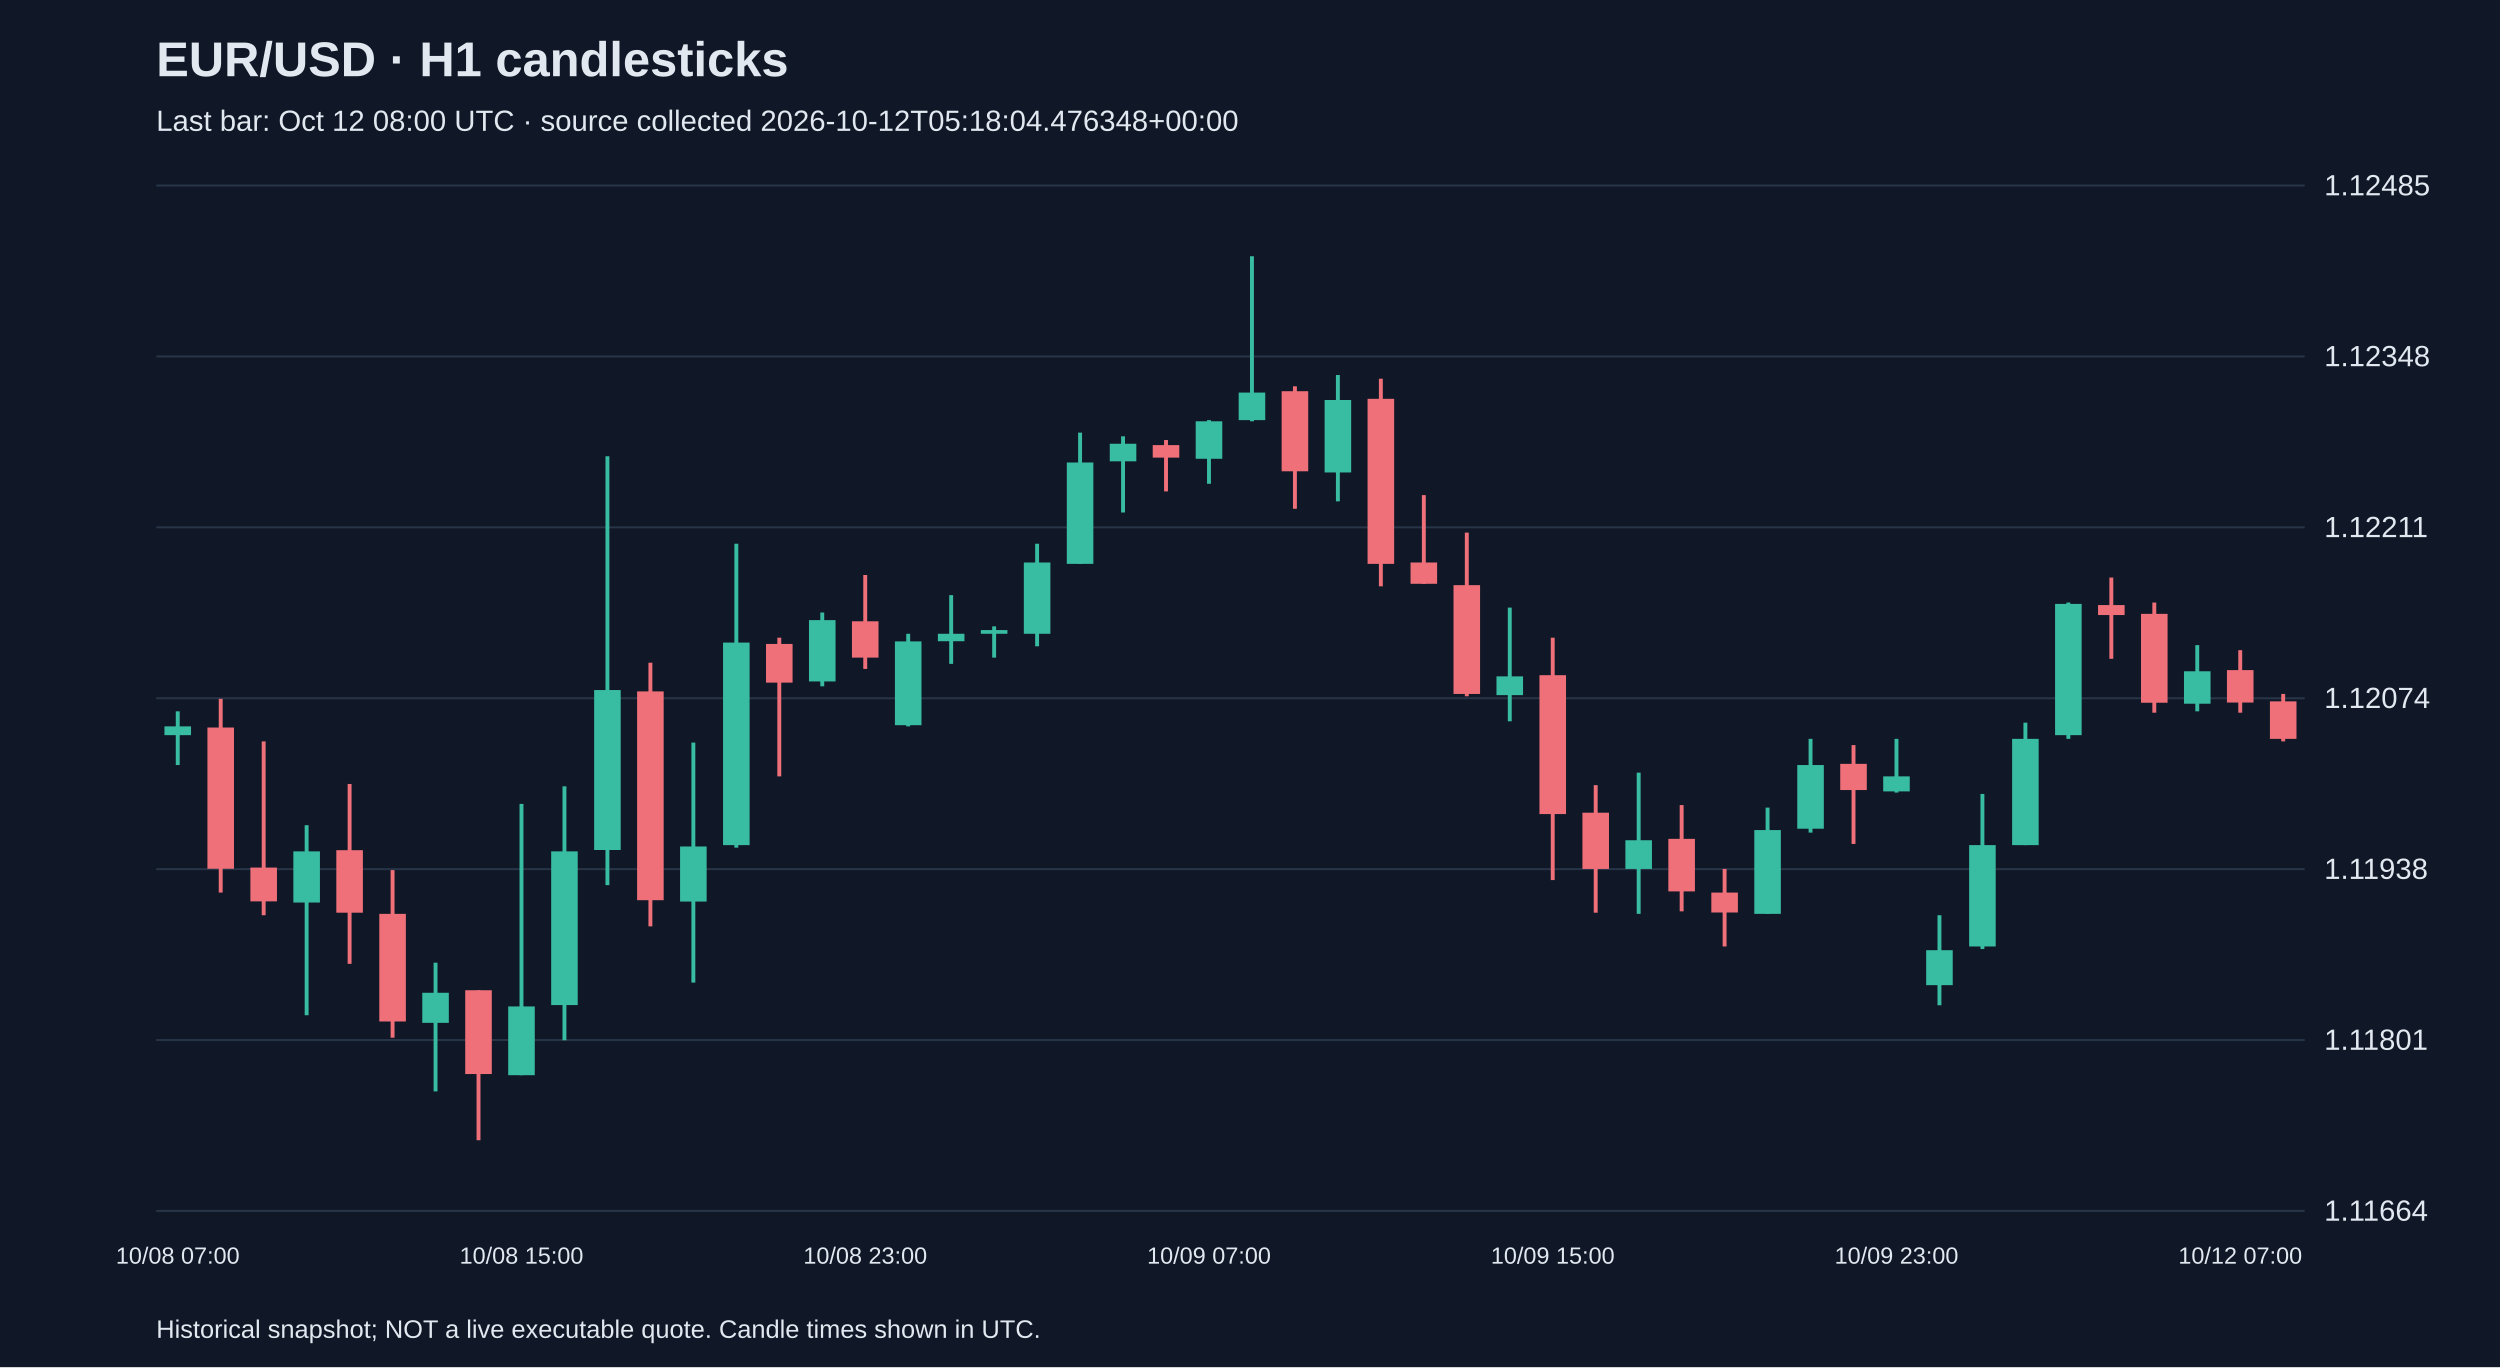
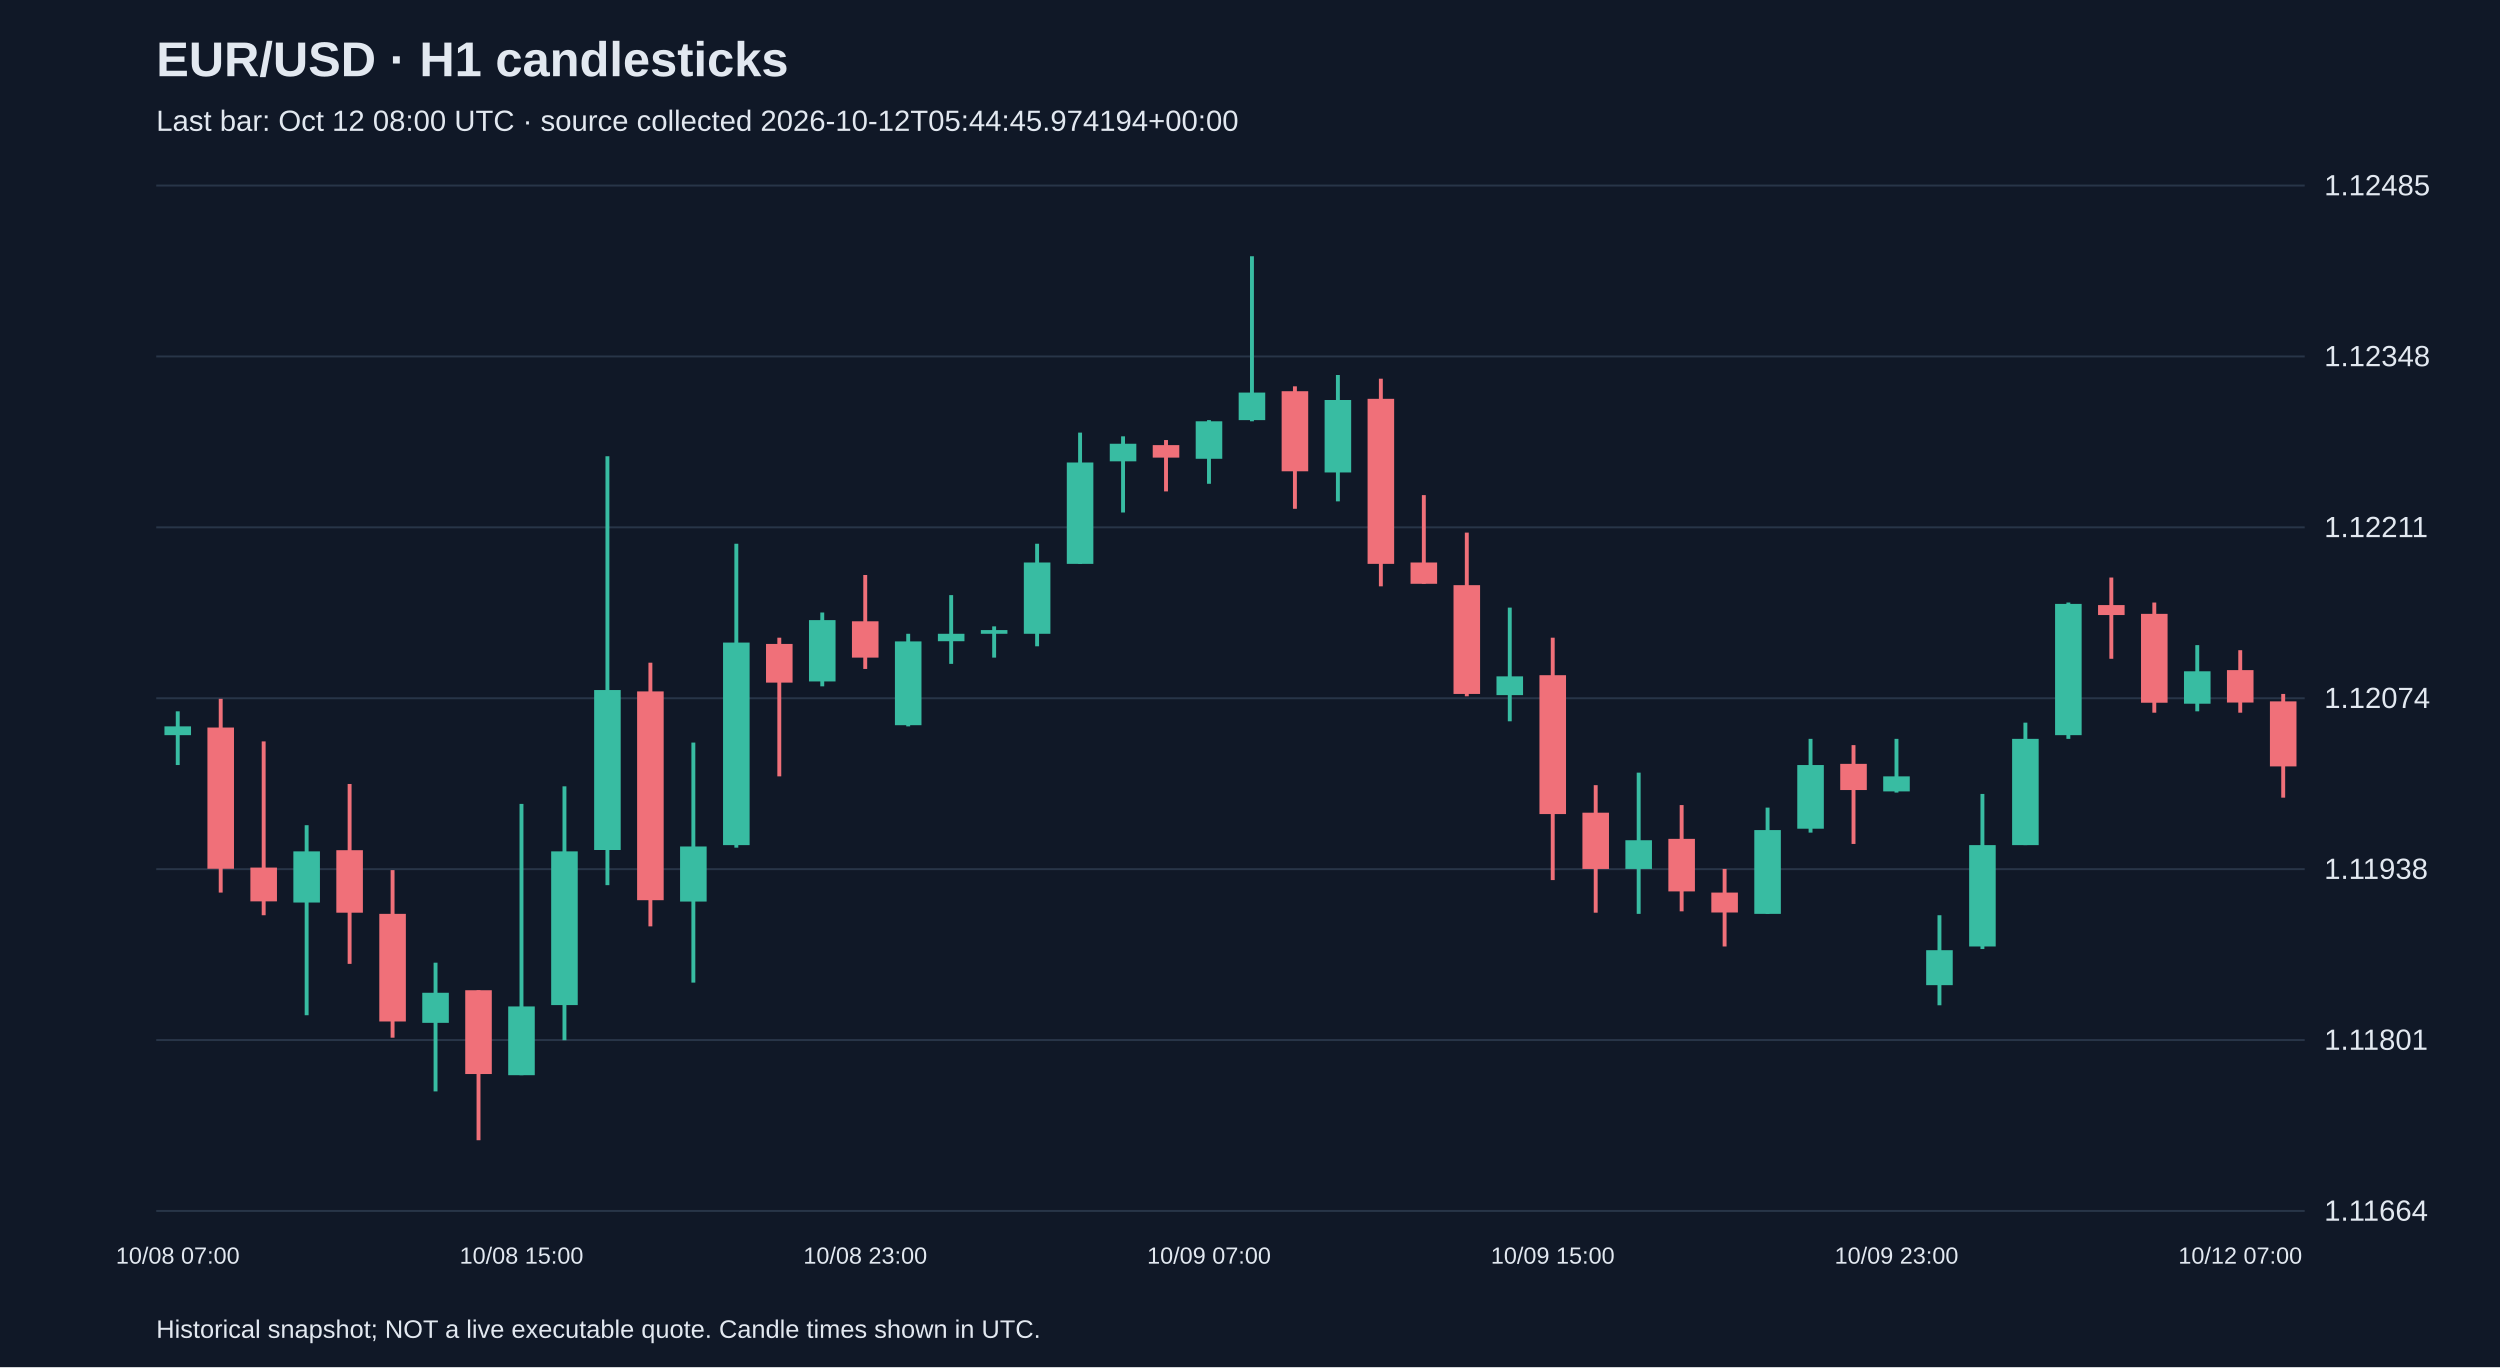
<svg xmlns="http://www.w3.org/2000/svg" viewBox="0 0 1280 700">
  <rect width="100%" height="100%" fill="#101827" />
  <style>text{font-family:Arial,sans-serif;fill:#e2e8f0}</style>
  <text x="80" y="39" font-size="25" font-weight="bold">EUR/USD · H1 candlesticks</text>
-   <text x="80" y="67" font-size="15" fill="#a6b1c5">Last bar: Oct 12 08:00 UTC · source collected 2026-10-12T05:18:04.476348+00:00</text>
+   <text x="80" y="67" font-size="15" fill="#a6b1c5">Last bar: Oct 12 08:00 UTC · source collected 2026-10-12T05:44:45.974194+00:00</text>
  <line x1="80" y1="620.0" x2="1180" y2="620.0" stroke="#283548" />
  <text x="1190" y="625.0" font-size="15">1.11664</text>
  <line x1="80" y1="532.5" x2="1180" y2="532.5" stroke="#283548" />
  <text x="1190" y="537.5" font-size="15">1.11801</text>
  <line x1="80" y1="445.0" x2="1180" y2="445.0" stroke="#283548" />
  <text x="1190" y="450.0" font-size="15">1.11938</text>
  <line x1="80" y1="357.5" x2="1180" y2="357.5" stroke="#283548" />
  <text x="1190" y="362.5" font-size="15">1.12074</text>
  <line x1="80" y1="270.0" x2="1180" y2="270.0" stroke="#283548" />
  <text x="1190" y="275.0" font-size="15">1.12211</text>
  <line x1="80" y1="182.5" x2="1180" y2="182.5" stroke="#283548" />
  <text x="1190" y="187.5" font-size="15">1.12348</text>
  <line x1="80" y1="95.0" x2="1180" y2="95.0" stroke="#283548" />
  <text x="1190" y="100.0" font-size="15">1.12485</text>
  <line x1="91.0" y1="364.2" x2="91.0" y2="391.7" stroke="#38bca2" stroke-width="2" />
  <rect x="84.2" y="371.9" width="13.6" height="4.5" fill="#38bca2" />
  <text x="91.0" y="647" text-anchor="middle" font-size="12">10/08 07:00</text>
  <line x1="113.0" y1="357.8" x2="113.0" y2="457.0" stroke="#f07079" stroke-width="2" />
  <rect x="106.2" y="372.5" width="13.6" height="72.3" fill="#f07079" />
  <line x1="135.0" y1="379.6" x2="135.0" y2="468.6" stroke="#f07079" stroke-width="2" />
  <rect x="128.2" y="444.2" width="13.6" height="17.3" fill="#f07079" />
  <line x1="157.0" y1="422.5" x2="157.0" y2="519.8" stroke="#38bca2" stroke-width="2" />
  <rect x="150.2" y="435.9" width="13.6" height="26.2" fill="#38bca2" />
  <line x1="179.0" y1="401.4" x2="179.0" y2="493.5" stroke="#f07079" stroke-width="2" />
  <rect x="172.2" y="435.3" width="13.6" height="32.0" fill="#f07079" />
  <line x1="201.0" y1="445.5" x2="201.0" y2="531.3" stroke="#f07079" stroke-width="2" />
  <rect x="194.2" y="467.9" width="13.6" height="55.1" fill="#f07079" />
  <line x1="223.0" y1="492.9" x2="223.0" y2="558.8" stroke="#38bca2" stroke-width="2" />
  <rect x="216.2" y="508.3" width="13.6" height="15.4" fill="#38bca2" />
  <line x1="245.0" y1="507.0" x2="245.0" y2="583.8" stroke="#f07079" stroke-width="2" />
  <rect x="238.2" y="507.0" width="13.6" height="42.9" fill="#f07079" />
  <line x1="267.0" y1="411.6" x2="267.0" y2="550.5" stroke="#38bca2" stroke-width="2" />
  <rect x="260.2" y="515.3" width="13.6" height="35.2" fill="#38bca2" />
  <text x="267.0" y="647" text-anchor="middle" font-size="12">10/08 15:00</text>
  <line x1="289.0" y1="402.6" x2="289.0" y2="532.6" stroke="#38bca2" stroke-width="2" />
  <rect x="282.2" y="435.9" width="13.6" height="78.7" fill="#38bca2" />
  <line x1="311.0" y1="233.6" x2="311.0" y2="453.2" stroke="#38bca2" stroke-width="2" />
  <rect x="304.2" y="353.3" width="13.6" height="81.9" fill="#38bca2" />
  <line x1="333.0" y1="339.3" x2="333.0" y2="474.3" stroke="#f07079" stroke-width="2" />
  <rect x="326.2" y="354.0" width="13.6" height="106.9" fill="#f07079" />
  <line x1="355.0" y1="380.2" x2="355.0" y2="503.1" stroke="#38bca2" stroke-width="2" />
  <rect x="348.2" y="433.4" width="13.6" height="28.2" fill="#38bca2" />
  <line x1="377.0" y1="278.4" x2="377.0" y2="434.0" stroke="#38bca2" stroke-width="2" />
  <rect x="370.2" y="329.0" width="13.6" height="103.7" fill="#38bca2" />
  <line x1="399.0" y1="326.5" x2="399.0" y2="397.5" stroke="#f07079" stroke-width="2" />
  <rect x="392.2" y="329.7" width="13.6" height="19.8" fill="#f07079" />
  <line x1="421.0" y1="313.6" x2="421.0" y2="351.4" stroke="#38bca2" stroke-width="2" />
  <rect x="414.2" y="317.5" width="13.6" height="31.4" fill="#38bca2" />
  <line x1="443.0" y1="294.4" x2="443.0" y2="342.5" stroke="#f07079" stroke-width="2" />
  <rect x="436.2" y="318.1" width="13.6" height="18.6" fill="#f07079" />
  <text x="443.0" y="647" text-anchor="middle" font-size="12">10/08 23:00</text>
  <line x1="465.0" y1="324.5" x2="465.0" y2="371.9" stroke="#38bca2" stroke-width="2" />
  <rect x="458.2" y="328.4" width="13.6" height="42.9" fill="#38bca2" />
  <line x1="487.0" y1="304.7" x2="487.0" y2="339.9" stroke="#38bca2" stroke-width="2" />
  <rect x="480.2" y="324.5" width="13.6" height="3.8" fill="#38bca2" />
  <line x1="509.0" y1="320.7" x2="509.0" y2="336.7" stroke="#38bca2" stroke-width="2" />
  <rect x="502.2" y="322.6" width="13.6" height="1.9" fill="#38bca2" />
  <line x1="531.0" y1="278.4" x2="531.0" y2="330.9" stroke="#38bca2" stroke-width="2" />
  <rect x="524.2" y="288.0" width="13.6" height="36.5" fill="#38bca2" />
  <line x1="553.0" y1="221.5" x2="553.0" y2="288.7" stroke="#38bca2" stroke-width="2" />
  <rect x="546.2" y="236.8" width="13.6" height="51.9" fill="#38bca2" />
  <line x1="575.0" y1="223.4" x2="575.0" y2="262.4" stroke="#38bca2" stroke-width="2" />
  <rect x="568.2" y="227.2" width="13.6" height="9.0" fill="#38bca2" />
  <line x1="597.0" y1="225.3" x2="597.0" y2="251.6" stroke="#f07079" stroke-width="2" />
  <rect x="590.2" y="227.9" width="13.6" height="6.4" fill="#f07079" />
  <line x1="619.0" y1="215.1" x2="619.0" y2="247.7" stroke="#38bca2" stroke-width="2" />
  <rect x="612.2" y="215.7" width="13.6" height="19.2" fill="#38bca2" />
  <text x="619.0" y="647" text-anchor="middle" font-size="12">10/09 07:00</text>
  <line x1="641.0" y1="131.2" x2="641.0" y2="215.7" stroke="#38bca2" stroke-width="2" />
  <rect x="634.2" y="201.0" width="13.6" height="14.1" fill="#38bca2" />
  <line x1="663.0" y1="197.8" x2="663.0" y2="260.5" stroke="#f07079" stroke-width="2" />
  <rect x="656.2" y="200.3" width="13.6" height="41.0" fill="#f07079" />
  <line x1="685.0" y1="192.0" x2="685.0" y2="256.7" stroke="#38bca2" stroke-width="2" />
  <rect x="678.2" y="204.8" width="13.6" height="37.1" fill="#38bca2" />
  <line x1="707.0" y1="193.9" x2="707.0" y2="300.2" stroke="#f07079" stroke-width="2" />
  <rect x="700.2" y="204.2" width="13.6" height="84.5" fill="#f07079" />
  <line x1="729.0" y1="253.5" x2="729.0" y2="298.9" stroke="#f07079" stroke-width="2" />
  <rect x="722.2" y="288.0" width="13.6" height="10.9" fill="#f07079" />
  <line x1="751.0" y1="272.7" x2="751.0" y2="356.5" stroke="#f07079" stroke-width="2" />
  <rect x="744.2" y="299.6" width="13.6" height="55.7" fill="#f07079" />
  <line x1="773.0" y1="311.1" x2="773.0" y2="369.3" stroke="#38bca2" stroke-width="2" />
  <rect x="766.2" y="346.3" width="13.6" height="9.6" fill="#38bca2" />
  <line x1="795.0" y1="326.5" x2="795.0" y2="450.6" stroke="#f07079" stroke-width="2" />
  <rect x="788.2" y="345.7" width="13.6" height="71.1" fill="#f07079" />
  <text x="795.0" y="647" text-anchor="middle" font-size="12">10/09 15:00</text>
  <line x1="817.0" y1="402.0" x2="817.0" y2="467.3" stroke="#f07079" stroke-width="2" />
  <rect x="810.2" y="416.1" width="13.6" height="28.8" fill="#f07079" />
  <line x1="839.0" y1="395.6" x2="839.0" y2="467.9" stroke="#38bca2" stroke-width="2" />
  <rect x="832.2" y="430.2" width="13.6" height="14.7" fill="#38bca2" />
  <line x1="861.0" y1="412.2" x2="861.0" y2="466.6" stroke="#f07079" stroke-width="2" />
  <rect x="854.2" y="429.5" width="13.6" height="26.9" fill="#f07079" />
  <line x1="883.0" y1="444.9" x2="883.0" y2="484.6" stroke="#f07079" stroke-width="2" />
  <rect x="876.2" y="457.0" width="13.6" height="10.2" fill="#f07079" />
  <line x1="905.0" y1="413.5" x2="905.0" y2="467.9" stroke="#38bca2" stroke-width="2" />
  <rect x="898.2" y="425.0" width="13.6" height="42.9" fill="#38bca2" />
  <line x1="927.0" y1="378.3" x2="927.0" y2="426.3" stroke="#38bca2" stroke-width="2" />
  <rect x="920.2" y="391.7" width="13.6" height="32.6" fill="#38bca2" />
  <line x1="949.0" y1="381.5" x2="949.0" y2="432.1" stroke="#f07079" stroke-width="2" />
  <rect x="942.2" y="391.1" width="13.6" height="13.4" fill="#f07079" />
  <line x1="971.0" y1="378.3" x2="971.0" y2="405.8" stroke="#38bca2" stroke-width="2" />
  <rect x="964.2" y="397.5" width="13.6" height="7.7" fill="#38bca2" />
  <text x="971.0" y="647" text-anchor="middle" font-size="12">10/09 23:00</text>
  <line x1="993.0" y1="468.6" x2="993.0" y2="514.7" stroke="#38bca2" stroke-width="2" />
  <rect x="986.2" y="486.5" width="13.6" height="17.9" fill="#38bca2" />
  <line x1="1015.0" y1="406.5" x2="1015.0" y2="485.9" stroke="#38bca2" stroke-width="2" />
  <rect x="1008.2" y="432.7" width="13.6" height="51.9" fill="#38bca2" />
  <line x1="1037.0" y1="370.0" x2="1037.0" y2="432.7" stroke="#38bca2" stroke-width="2" />
  <rect x="1030.2" y="378.3" width="13.6" height="54.4" fill="#38bca2" />
  <line x1="1059.0" y1="308.5" x2="1059.0" y2="378.3" stroke="#38bca2" stroke-width="2" />
  <rect x="1052.2" y="309.2" width="13.6" height="67.2" fill="#38bca2" />
  <line x1="1081.0" y1="295.7" x2="1081.0" y2="337.3" stroke="#f07079" stroke-width="2" />
  <rect x="1074.2" y="309.8" width="13.6" height="5.1" fill="#f07079" />
  <line x1="1103.0" y1="308.5" x2="1103.0" y2="364.9" stroke="#f07079" stroke-width="2" />
  <rect x="1096.2" y="314.3" width="13.6" height="45.5" fill="#f07079" />
  <line x1="1125.0" y1="330.3" x2="1125.0" y2="364.2" stroke="#38bca2" stroke-width="2" />
  <rect x="1118.2" y="343.7" width="13.6" height="16.6" fill="#38bca2" />
  <line x1="1147.0" y1="332.9" x2="1147.0" y2="364.9" stroke="#f07079" stroke-width="2" />
  <rect x="1140.2" y="343.1" width="13.6" height="16.6" fill="#f07079" />
  <text x="1147.0" y="647" text-anchor="middle" font-size="12">10/12 07:00</text>
-   <line x1="1169.0" y1="355.3" x2="1169.0" y2="379.6" stroke="#f07079" stroke-width="2" />
-   <rect x="1162.2" y="359.1" width="13.6" height="19.2" fill="#f07079" />
+   <line x1="1169.0" y1="355.3" x2="1169.0" y2="408.4" stroke="#f07079" stroke-width="2" />
+   <rect x="1162.2" y="359.1" width="13.6" height="33.3" fill="#f07079" />
  <text x="80" y="685" font-size="13">Historical snapshot; NOT a live executable quote. Candle times shown in UTC.</text>
</svg>
